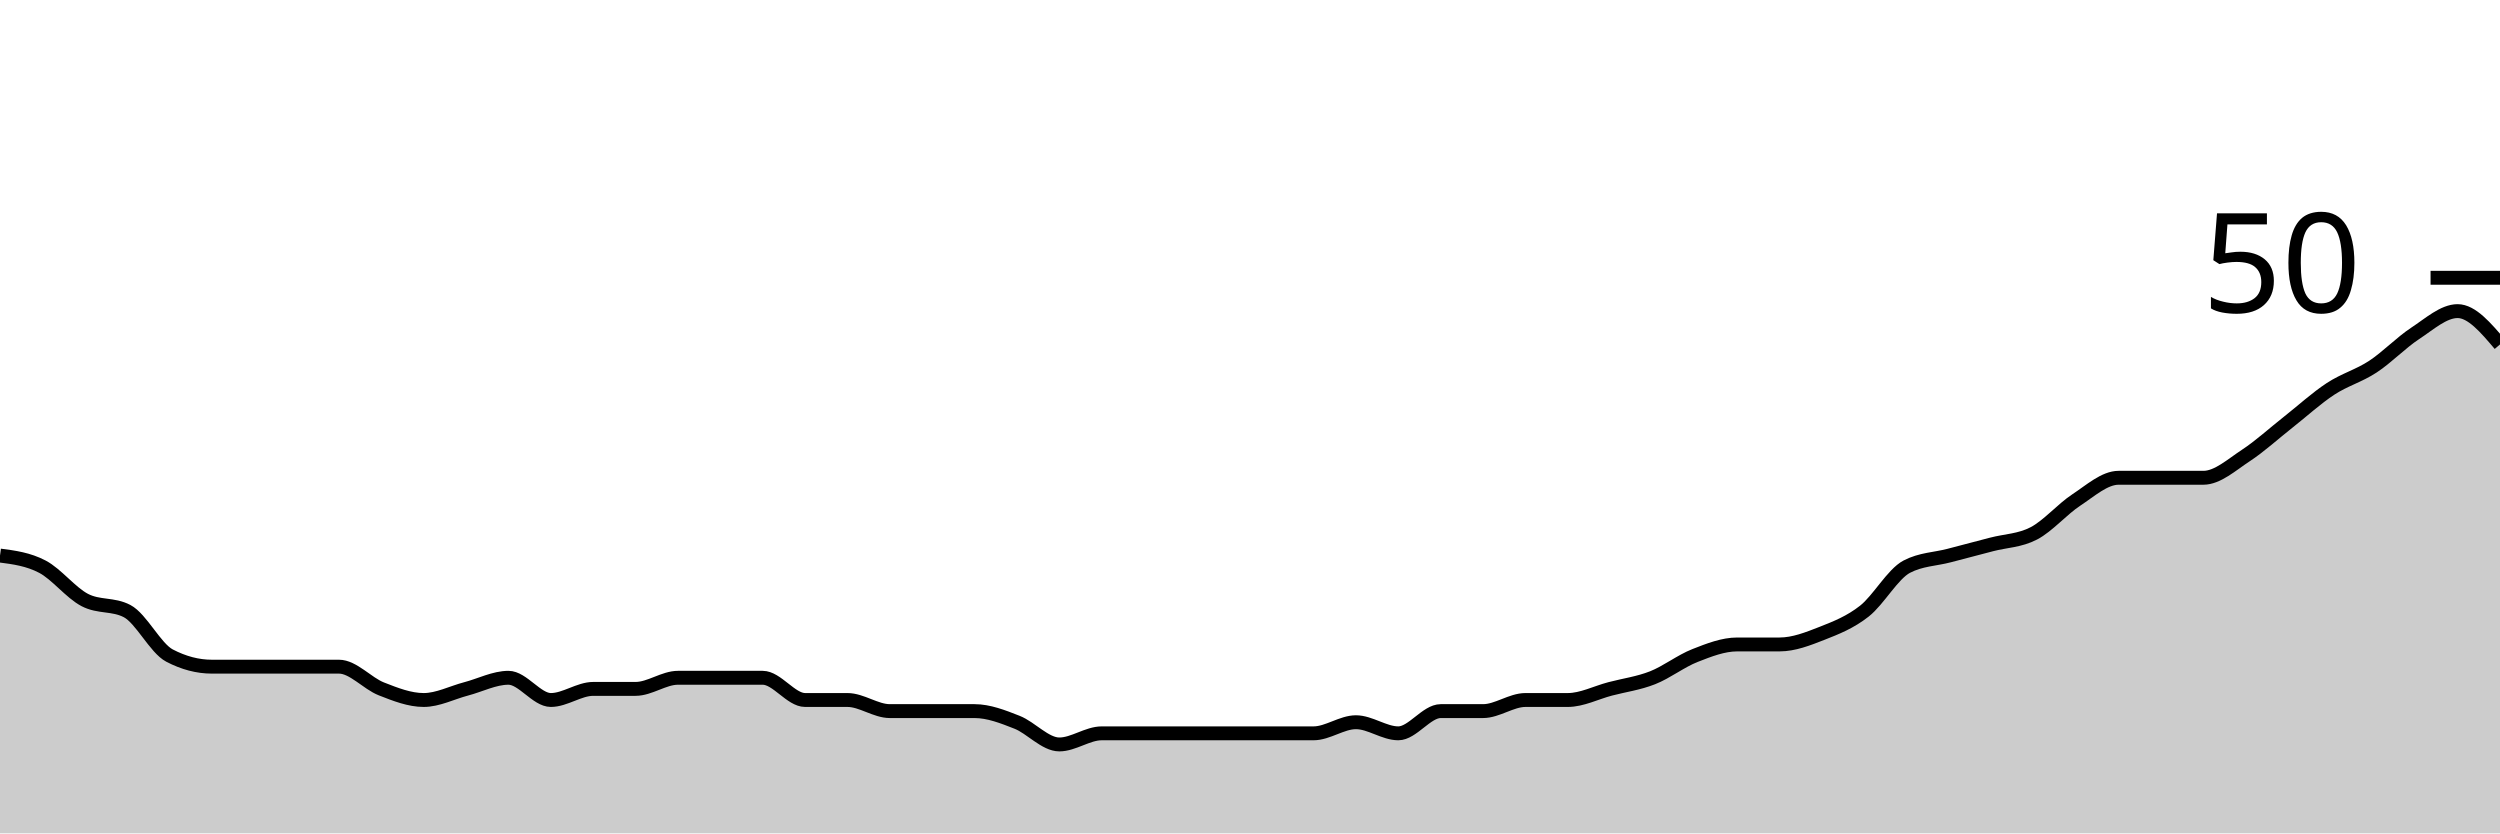
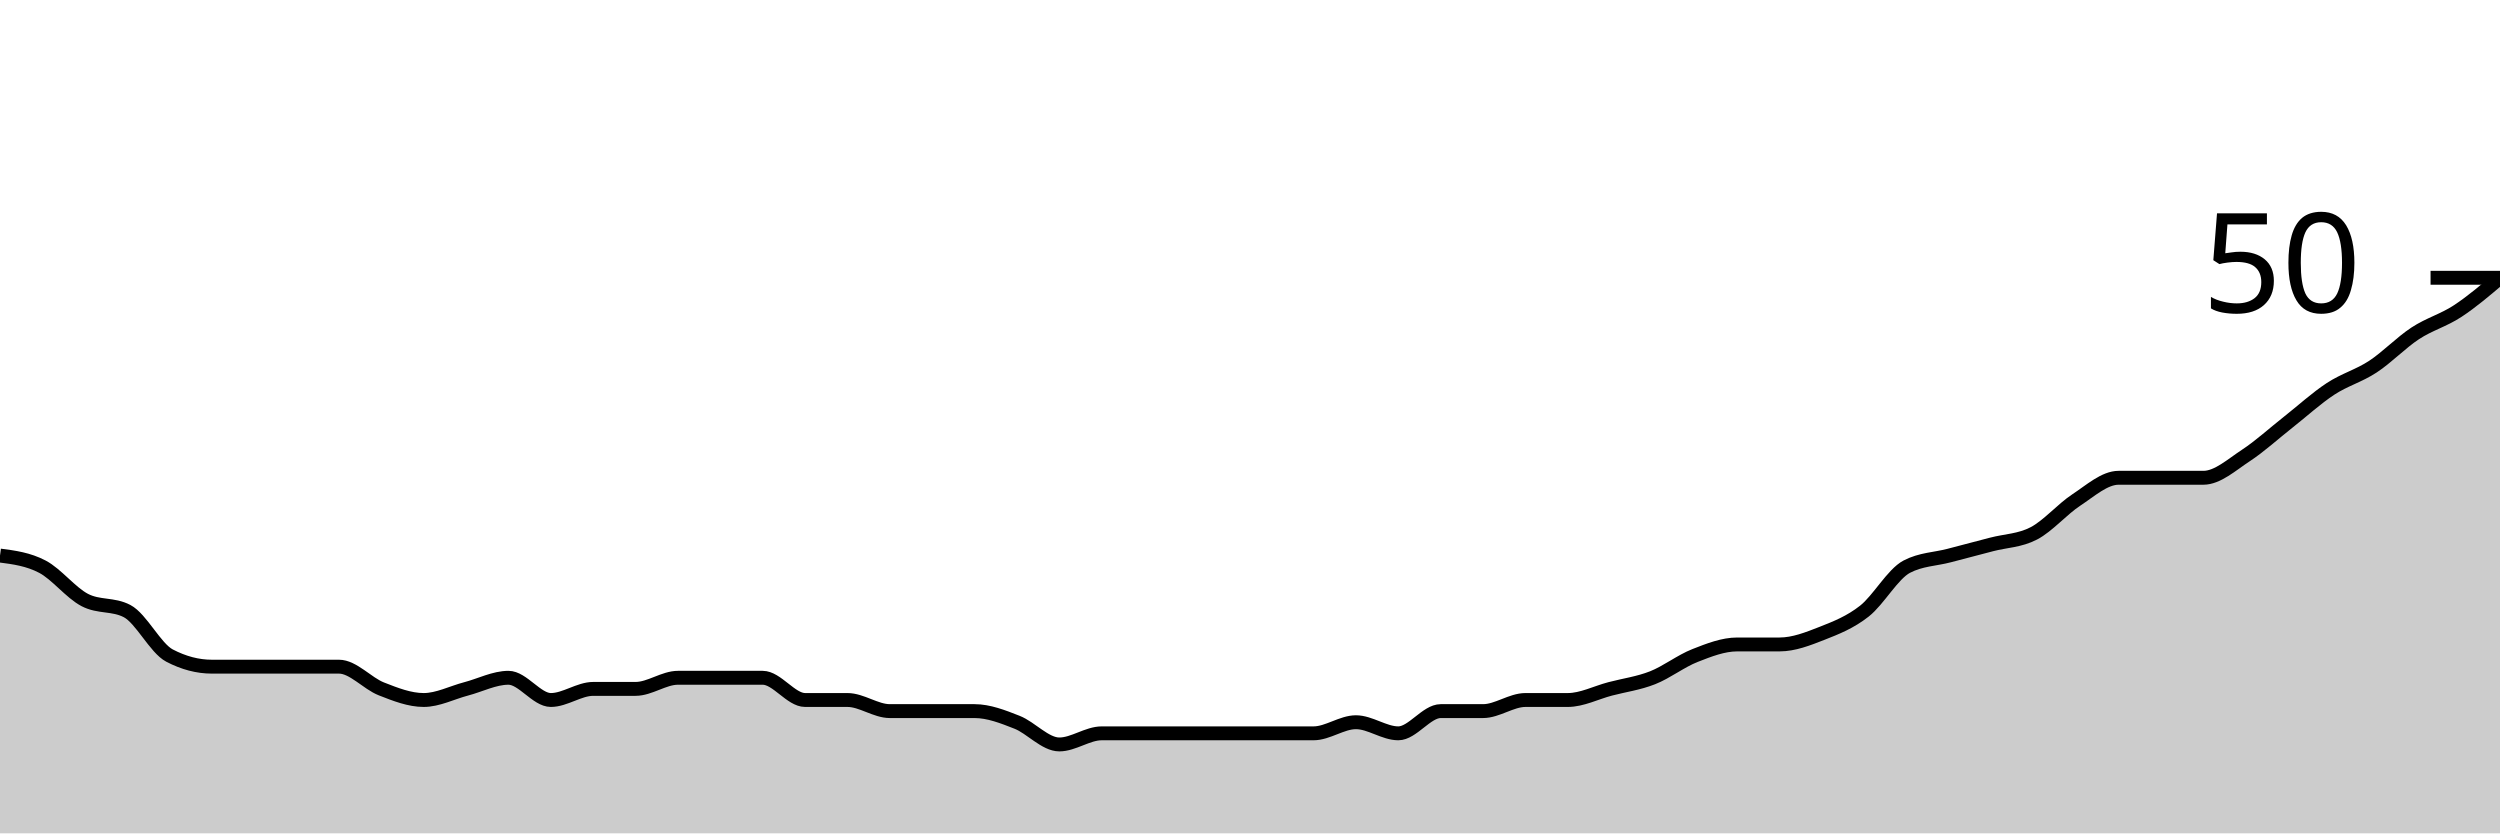
<svg xmlns="http://www.w3.org/2000/svg" viewBox="0 0 180 60">
  <g transform="translate(0,20)">
-     <path class="area" fill="rgba(0, 0, 0, 0.2)" d="M0,20C1.017,20.133,2.034,20.267,3.051,20.8C4.068,21.333,5.085,22.667,6.102,23.2C7.119,23.733,8.136,23.467,9.153,24C10.169,24.533,11.186,26.667,12.203,27.2C13.22,27.733,14.237,28,15.254,28C16.271,28,17.288,28,18.305,28C19.322,28,20.339,28,21.356,28C22.373,28,23.39,28,24.407,28C25.424,28,26.441,29.2,27.458,29.6C28.475,30,29.492,30.4,30.508,30.4C31.525,30.4,32.542,29.867,33.559,29.6C34.576,29.333,35.593,28.8,36.61,28.8C37.627,28.8,38.644,30.4,39.661,30.4C40.678,30.4,41.695,29.6,42.712,29.6C43.729,29.6,44.746,29.6,45.763,29.6C46.78,29.6,47.797,28.8,48.814,28.8C49.831,28.8,50.847,28.8,51.864,28.8C52.881,28.8,53.898,28.8,54.915,28.8C55.932,28.8,56.949,30.4,57.966,30.4C58.983,30.4,60,30.4,61.017,30.4C62.034,30.4,63.051,31.2,64.068,31.2C65.085,31.2,66.102,31.2,67.119,31.2C68.136,31.2,69.153,31.2,70.169,31.2C71.186,31.2,72.203,31.6,73.22,32C74.237,32.4,75.254,33.6,76.271,33.6C77.288,33.6,78.305,32.8,79.322,32.8C80.339,32.8,81.356,32.8,82.373,32.8C83.39,32.8,84.407,32.8,85.424,32.8C86.441,32.8,87.458,32.8,88.475,32.8C89.492,32.8,90.508,32.8,91.525,32.8C92.542,32.8,93.559,32.8,94.576,32.8C95.593,32.8,96.61,32,97.627,32C98.644,32,99.661,32.8,100.678,32.8C101.695,32.8,102.712,31.2,103.729,31.2C104.746,31.2,105.763,31.2,106.78,31.2C107.797,31.2,108.814,30.4,109.831,30.4C110.847,30.4,111.864,30.4,112.881,30.4C113.898,30.4,114.915,29.867,115.932,29.6C116.949,29.333,117.966,29.2,118.983,28.8C120,28.4,121.017,27.6,122.034,27.2C123.051,26.8,124.068,26.4,125.085,26.4C126.102,26.4,127.119,26.4,128.136,26.4C129.153,26.4,130.169,26,131.186,25.6C132.203,25.2,133.22,24.8,134.237,24C135.254,23.2,136.271,21.333,137.288,20.8C138.305,20.267,139.322,20.267,140.339,20C141.356,19.733,142.373,19.467,143.39,19.2C144.407,18.933,145.424,18.933,146.441,18.4C147.458,17.867,148.475,16.667,149.492,16C150.508,15.333,151.525,14.4,152.542,14.4C153.559,14.4,154.576,14.4,155.593,14.4C156.61,14.4,157.627,14.4,158.644,14.4C159.661,14.4,160.678,13.467,161.695,12.8C162.712,12.133,163.729,11.2,164.746,10.4C165.763,9.6,166.78,8.667,167.797,8C168.814,7.333,169.831,7.067,170.847,6.4C171.864,5.733,172.881,4.667,173.898,4C174.915,3.333,175.932,2.4,176.949,2.4C177.966,2.4,178.983,3.6,180,4.8L180,40C178.983,40,177.966,40,176.949,40C175.932,40,174.915,40,173.898,40C172.881,40,171.864,40,170.847,40C169.831,40,168.814,40,167.797,40C166.78,40,165.763,40,164.746,40C163.729,40,162.712,40,161.695,40C160.678,40,159.661,40,158.644,40C157.627,40,156.61,40,155.593,40C154.576,40,153.559,40,152.542,40C151.525,40,150.508,40,149.492,40C148.475,40,147.458,40,146.441,40C145.424,40,144.407,40,143.39,40C142.373,40,141.356,40,140.339,40C139.322,40,138.305,40,137.288,40C136.271,40,135.254,40,134.237,40C133.22,40,132.203,40,131.186,40C130.169,40,129.153,40,128.136,40C127.119,40,126.102,40,125.085,40C124.068,40,123.051,40,122.034,40C121.017,40,120,40,118.983,40C117.966,40,116.949,40,115.932,40C114.915,40,113.898,40,112.881,40C111.864,40,110.847,40,109.831,40C108.814,40,107.797,40,106.78,40C105.763,40,104.746,40,103.729,40C102.712,40,101.695,40,100.678,40C99.661,40,98.644,40,97.627,40C96.61,40,95.593,40,94.576,40C93.559,40,92.542,40,91.525,40C90.508,40,89.492,40,88.475,40C87.458,40,86.441,40,85.424,40C84.407,40,83.39,40,82.373,40C81.356,40,80.339,40,79.322,40C78.305,40,77.288,40,76.271,40C75.254,40,74.237,40,73.22,40C72.203,40,71.186,40,70.169,40C69.153,40,68.136,40,67.119,40C66.102,40,65.085,40,64.068,40C63.051,40,62.034,40,61.017,40C60,40,58.983,40,57.966,40C56.949,40,55.932,40,54.915,40C53.898,40,52.881,40,51.864,40C50.847,40,49.831,40,48.814,40C47.797,40,46.78,40,45.763,40C44.746,40,43.729,40,42.712,40C41.695,40,40.678,40,39.661,40C38.644,40,37.627,40,36.61,40C35.593,40,34.576,40,33.559,40C32.542,40,31.525,40,30.508,40C29.492,40,28.475,40,27.458,40C26.441,40,25.424,40,24.407,40C23.39,40,22.373,40,21.356,40C20.339,40,19.322,40,18.305,40C17.288,40,16.271,40,15.254,40C14.237,40,13.22,40,12.203,40C11.186,40,10.169,40,9.153,40C8.136,40,7.119,40,6.102,40C5.085,40,4.068,40,3.051,40C2.034,40,1.017,40,0,40Z" />
-     <path class="line" stroke="black" fill="none" d="M0,20C1.017,20.133,2.034,20.267,3.051,20.8C4.068,21.333,5.085,22.667,6.102,23.2C7.119,23.733,8.136,23.467,9.153,24C10.169,24.533,11.186,26.667,12.203,27.2C13.22,27.733,14.237,28,15.254,28C16.271,28,17.288,28,18.305,28C19.322,28,20.339,28,21.356,28C22.373,28,23.39,28,24.407,28C25.424,28,26.441,29.2,27.458,29.6C28.475,30,29.492,30.4,30.508,30.4C31.525,30.4,32.542,29.867,33.559,29.6C34.576,29.333,35.593,28.8,36.61,28.8C37.627,28.8,38.644,30.4,39.661,30.4C40.678,30.4,41.695,29.6,42.712,29.6C43.729,29.6,44.746,29.6,45.763,29.6C46.78,29.6,47.797,28.8,48.814,28.8C49.831,28.8,50.847,28.8,51.864,28.8C52.881,28.8,53.898,28.8,54.915,28.8C55.932,28.8,56.949,30.4,57.966,30.4C58.983,30.4,60,30.4,61.017,30.4C62.034,30.4,63.051,31.2,64.068,31.2C65.085,31.2,66.102,31.2,67.119,31.2C68.136,31.2,69.153,31.2,70.169,31.2C71.186,31.2,72.203,31.6,73.22,32C74.237,32.4,75.254,33.6,76.271,33.6C77.288,33.6,78.305,32.8,79.322,32.8C80.339,32.8,81.356,32.8,82.373,32.8C83.39,32.8,84.407,32.8,85.424,32.8C86.441,32.8,87.458,32.8,88.475,32.8C89.492,32.8,90.508,32.8,91.525,32.8C92.542,32.8,93.559,32.8,94.576,32.8C95.593,32.8,96.61,32,97.627,32C98.644,32,99.661,32.8,100.678,32.8C101.695,32.8,102.712,31.2,103.729,31.2C104.746,31.2,105.763,31.2,106.78,31.2C107.797,31.2,108.814,30.4,109.831,30.4C110.847,30.4,111.864,30.4,112.881,30.4C113.898,30.4,114.915,29.867,115.932,29.6C116.949,29.333,117.966,29.2,118.983,28.8C120,28.4,121.017,27.6,122.034,27.2C123.051,26.8,124.068,26.4,125.085,26.4C126.102,26.4,127.119,26.4,128.136,26.4C129.153,26.4,130.169,26,131.186,25.6C132.203,25.2,133.22,24.8,134.237,24C135.254,23.2,136.271,21.333,137.288,20.8C138.305,20.267,139.322,20.267,140.339,20C141.356,19.733,142.373,19.467,143.39,19.2C144.407,18.933,145.424,18.933,146.441,18.4C147.458,17.867,148.475,16.667,149.492,16C150.508,15.333,151.525,14.4,152.542,14.4C153.559,14.4,154.576,14.4,155.593,14.4C156.61,14.4,157.627,14.4,158.644,14.4C159.661,14.4,160.678,13.467,161.695,12.8C162.712,12.133,163.729,11.2,164.746,10.4C165.763,9.6,166.78,8.667,167.797,8C168.814,7.333,169.831,7.067,170.847,6.4C171.864,5.733,172.881,4.667,173.898,4C174.915,3.333,175.932,2.4,176.949,2.4C177.966,2.4,178.983,3.6,180,4.8" />
+     <path class="area" fill="rgba(0, 0, 0, 0.2)" d="M0,20C1.017,20.133,2.034,20.267,3.051,20.8C4.068,21.333,5.085,22.667,6.102,23.2C7.119,23.733,8.136,23.467,9.153,24C10.169,24.533,11.186,26.667,12.203,27.2C13.22,27.733,14.237,28,15.254,28C16.271,28,17.288,28,18.305,28C19.322,28,20.339,28,21.356,28C22.373,28,23.39,28,24.407,28C25.424,28,26.441,29.2,27.458,29.6C28.475,30,29.492,30.4,30.508,30.4C31.525,30.4,32.542,29.867,33.559,29.6C34.576,29.333,35.593,28.8,36.61,28.8C37.627,28.8,38.644,30.4,39.661,30.4C40.678,30.4,41.695,29.6,42.712,29.6C43.729,29.6,44.746,29.6,45.763,29.6C46.78,29.6,47.797,28.8,48.814,28.8C49.831,28.8,50.847,28.8,51.864,28.8C52.881,28.8,53.898,28.8,54.915,28.8C55.932,28.8,56.949,30.4,57.966,30.4C58.983,30.4,60,30.4,61.017,30.4C62.034,30.4,63.051,31.2,64.068,31.2C65.085,31.2,66.102,31.2,67.119,31.2C68.136,31.2,69.153,31.2,70.169,31.2C71.186,31.2,72.203,31.6,73.22,32C74.237,32.4,75.254,33.6,76.271,33.6C77.288,33.6,78.305,32.8,79.322,32.8C80.339,32.8,81.356,32.8,82.373,32.8C83.39,32.8,84.407,32.8,85.424,32.8C86.441,32.8,87.458,32.8,88.475,32.8C89.492,32.8,90.508,32.8,91.525,32.8C92.542,32.8,93.559,32.8,94.576,32.8C95.593,32.8,96.61,32,97.627,32C98.644,32,99.661,32.8,100.678,32.8C101.695,32.8,102.712,31.2,103.729,31.2C104.746,31.2,105.763,31.2,106.78,31.2C107.797,31.2,108.814,30.4,109.831,30.4C110.847,30.4,111.864,30.4,112.881,30.4C113.898,30.4,114.915,29.867,115.932,29.6C116.949,29.333,117.966,29.2,118.983,28.8C120,28.4,121.017,27.6,122.034,27.2C123.051,26.8,124.068,26.4,125.085,26.4C126.102,26.4,127.119,26.4,128.136,26.4C129.153,26.4,130.169,26,131.186,25.6C132.203,25.2,133.22,24.8,134.237,24C135.254,23.2,136.271,21.333,137.288,20.8C138.305,20.267,139.322,20.267,140.339,20C141.356,19.733,142.373,19.467,143.39,19.2C144.407,18.933,145.424,18.933,146.441,18.4C147.458,17.867,148.475,16.667,149.492,16C150.508,15.333,151.525,14.4,152.542,14.4C153.559,14.4,154.576,14.4,155.593,14.4C156.61,14.4,157.627,14.4,158.644,14.4C159.661,14.4,160.678,13.467,161.695,12.8C162.712,12.133,163.729,11.2,164.746,10.4C165.763,9.6,166.78,8.667,167.797,8C168.814,7.333,169.831,7.067,170.847,6.4C171.864,5.733,172.881,4.667,173.898,4C174.915,3.333,175.932,3.067,176.949,2.4C177.966,1.733,178.983,0.867,180,0L180,40C178.983,40,177.966,40,176.949,40C175.932,40,174.915,40,173.898,40C172.881,40,171.864,40,170.847,40C169.831,40,168.814,40,167.797,40C166.78,40,165.763,40,164.746,40C163.729,40,162.712,40,161.695,40C160.678,40,159.661,40,158.644,40C157.627,40,156.61,40,155.593,40C154.576,40,153.559,40,152.542,40C151.525,40,150.508,40,149.492,40C148.475,40,147.458,40,146.441,40C145.424,40,144.407,40,143.39,40C142.373,40,141.356,40,140.339,40C139.322,40,138.305,40,137.288,40C136.271,40,135.254,40,134.237,40C133.22,40,132.203,40,131.186,40C130.169,40,129.153,40,128.136,40C127.119,40,126.102,40,125.085,40C124.068,40,123.051,40,122.034,40C121.017,40,120,40,118.983,40C117.966,40,116.949,40,115.932,40C114.915,40,113.898,40,112.881,40C111.864,40,110.847,40,109.831,40C108.814,40,107.797,40,106.78,40C105.763,40,104.746,40,103.729,40C102.712,40,101.695,40,100.678,40C99.661,40,98.644,40,97.627,40C96.61,40,95.593,40,94.576,40C93.559,40,92.542,40,91.525,40C90.508,40,89.492,40,88.475,40C87.458,40,86.441,40,85.424,40C84.407,40,83.39,40,82.373,40C81.356,40,80.339,40,79.322,40C78.305,40,77.288,40,76.271,40C75.254,40,74.237,40,73.22,40C72.203,40,71.186,40,70.169,40C69.153,40,68.136,40,67.119,40C66.102,40,65.085,40,64.068,40C63.051,40,62.034,40,61.017,40C60,40,58.983,40,57.966,40C56.949,40,55.932,40,54.915,40C53.898,40,52.881,40,51.864,40C50.847,40,49.831,40,48.814,40C47.797,40,46.78,40,45.763,40C44.746,40,43.729,40,42.712,40C41.695,40,40.678,40,39.661,40C38.644,40,37.627,40,36.61,40C35.593,40,34.576,40,33.559,40C32.542,40,31.525,40,30.508,40C29.492,40,28.475,40,27.458,40C26.441,40,25.424,40,24.407,40C23.39,40,22.373,40,21.356,40C20.339,40,19.322,40,18.305,40C17.288,40,16.271,40,15.254,40C14.237,40,13.22,40,12.203,40C11.186,40,10.169,40,9.153,40C8.136,40,7.119,40,6.102,40C5.085,40,4.068,40,3.051,40C2.034,40,1.017,40,0,40Z" />
+     <path class="line" stroke="black" fill="none" d="M0,20C1.017,20.133,2.034,20.267,3.051,20.8C4.068,21.333,5.085,22.667,6.102,23.2C7.119,23.733,8.136,23.467,9.153,24C10.169,24.533,11.186,26.667,12.203,27.2C13.22,27.733,14.237,28,15.254,28C16.271,28,17.288,28,18.305,28C19.322,28,20.339,28,21.356,28C22.373,28,23.39,28,24.407,28C25.424,28,26.441,29.2,27.458,29.6C28.475,30,29.492,30.4,30.508,30.4C31.525,30.4,32.542,29.867,33.559,29.6C34.576,29.333,35.593,28.8,36.61,28.8C37.627,28.8,38.644,30.4,39.661,30.4C40.678,30.4,41.695,29.6,42.712,29.6C43.729,29.6,44.746,29.6,45.763,29.6C46.78,29.6,47.797,28.8,48.814,28.8C49.831,28.8,50.847,28.8,51.864,28.8C52.881,28.8,53.898,28.8,54.915,28.8C55.932,28.8,56.949,30.4,57.966,30.4C58.983,30.4,60,30.4,61.017,30.4C62.034,30.4,63.051,31.2,64.068,31.2C65.085,31.2,66.102,31.2,67.119,31.2C68.136,31.2,69.153,31.2,70.169,31.2C71.186,31.2,72.203,31.6,73.22,32C74.237,32.4,75.254,33.6,76.271,33.6C77.288,33.6,78.305,32.8,79.322,32.8C80.339,32.8,81.356,32.8,82.373,32.8C83.39,32.8,84.407,32.8,85.424,32.8C86.441,32.8,87.458,32.8,88.475,32.8C89.492,32.8,90.508,32.8,91.525,32.8C92.542,32.8,93.559,32.8,94.576,32.8C95.593,32.8,96.61,32,97.627,32C98.644,32,99.661,32.8,100.678,32.8C101.695,32.8,102.712,31.2,103.729,31.2C104.746,31.2,105.763,31.2,106.78,31.2C107.797,31.2,108.814,30.4,109.831,30.4C110.847,30.4,111.864,30.4,112.881,30.4C113.898,30.4,114.915,29.867,115.932,29.6C116.949,29.333,117.966,29.2,118.983,28.8C120,28.4,121.017,27.6,122.034,27.2C123.051,26.8,124.068,26.4,125.085,26.4C126.102,26.4,127.119,26.4,128.136,26.4C129.153,26.4,130.169,26,131.186,25.6C132.203,25.2,133.22,24.8,134.237,24C135.254,23.2,136.271,21.333,137.288,20.8C138.305,20.267,139.322,20.267,140.339,20C141.356,19.733,142.373,19.467,143.39,19.2C144.407,18.933,145.424,18.933,146.441,18.4C147.458,17.867,148.475,16.667,149.492,16C150.508,15.333,151.525,14.4,152.542,14.4C153.559,14.4,154.576,14.4,155.593,14.4C156.61,14.4,157.627,14.4,158.644,14.4C159.661,14.4,160.678,13.467,161.695,12.8C162.712,12.133,163.729,11.2,164.746,10.4C165.763,9.6,166.78,8.667,167.797,8C168.814,7.333,169.831,7.067,170.847,6.4C171.864,5.733,172.881,4.667,173.898,4C174.915,3.333,175.932,3.067,176.949,2.4C177.966,1.733,178.983,0.867,180,0" />
    <path class="axis-ceiling" stroke-width="1" stroke="black" fill="none" d="M175,0L180,0" />
    <text class="axis-ceiling-label" font-family="sans-serif" text-anchor="end" font-size="10px" x="170" y="2.5">50</text>
  </g>
</svg>
